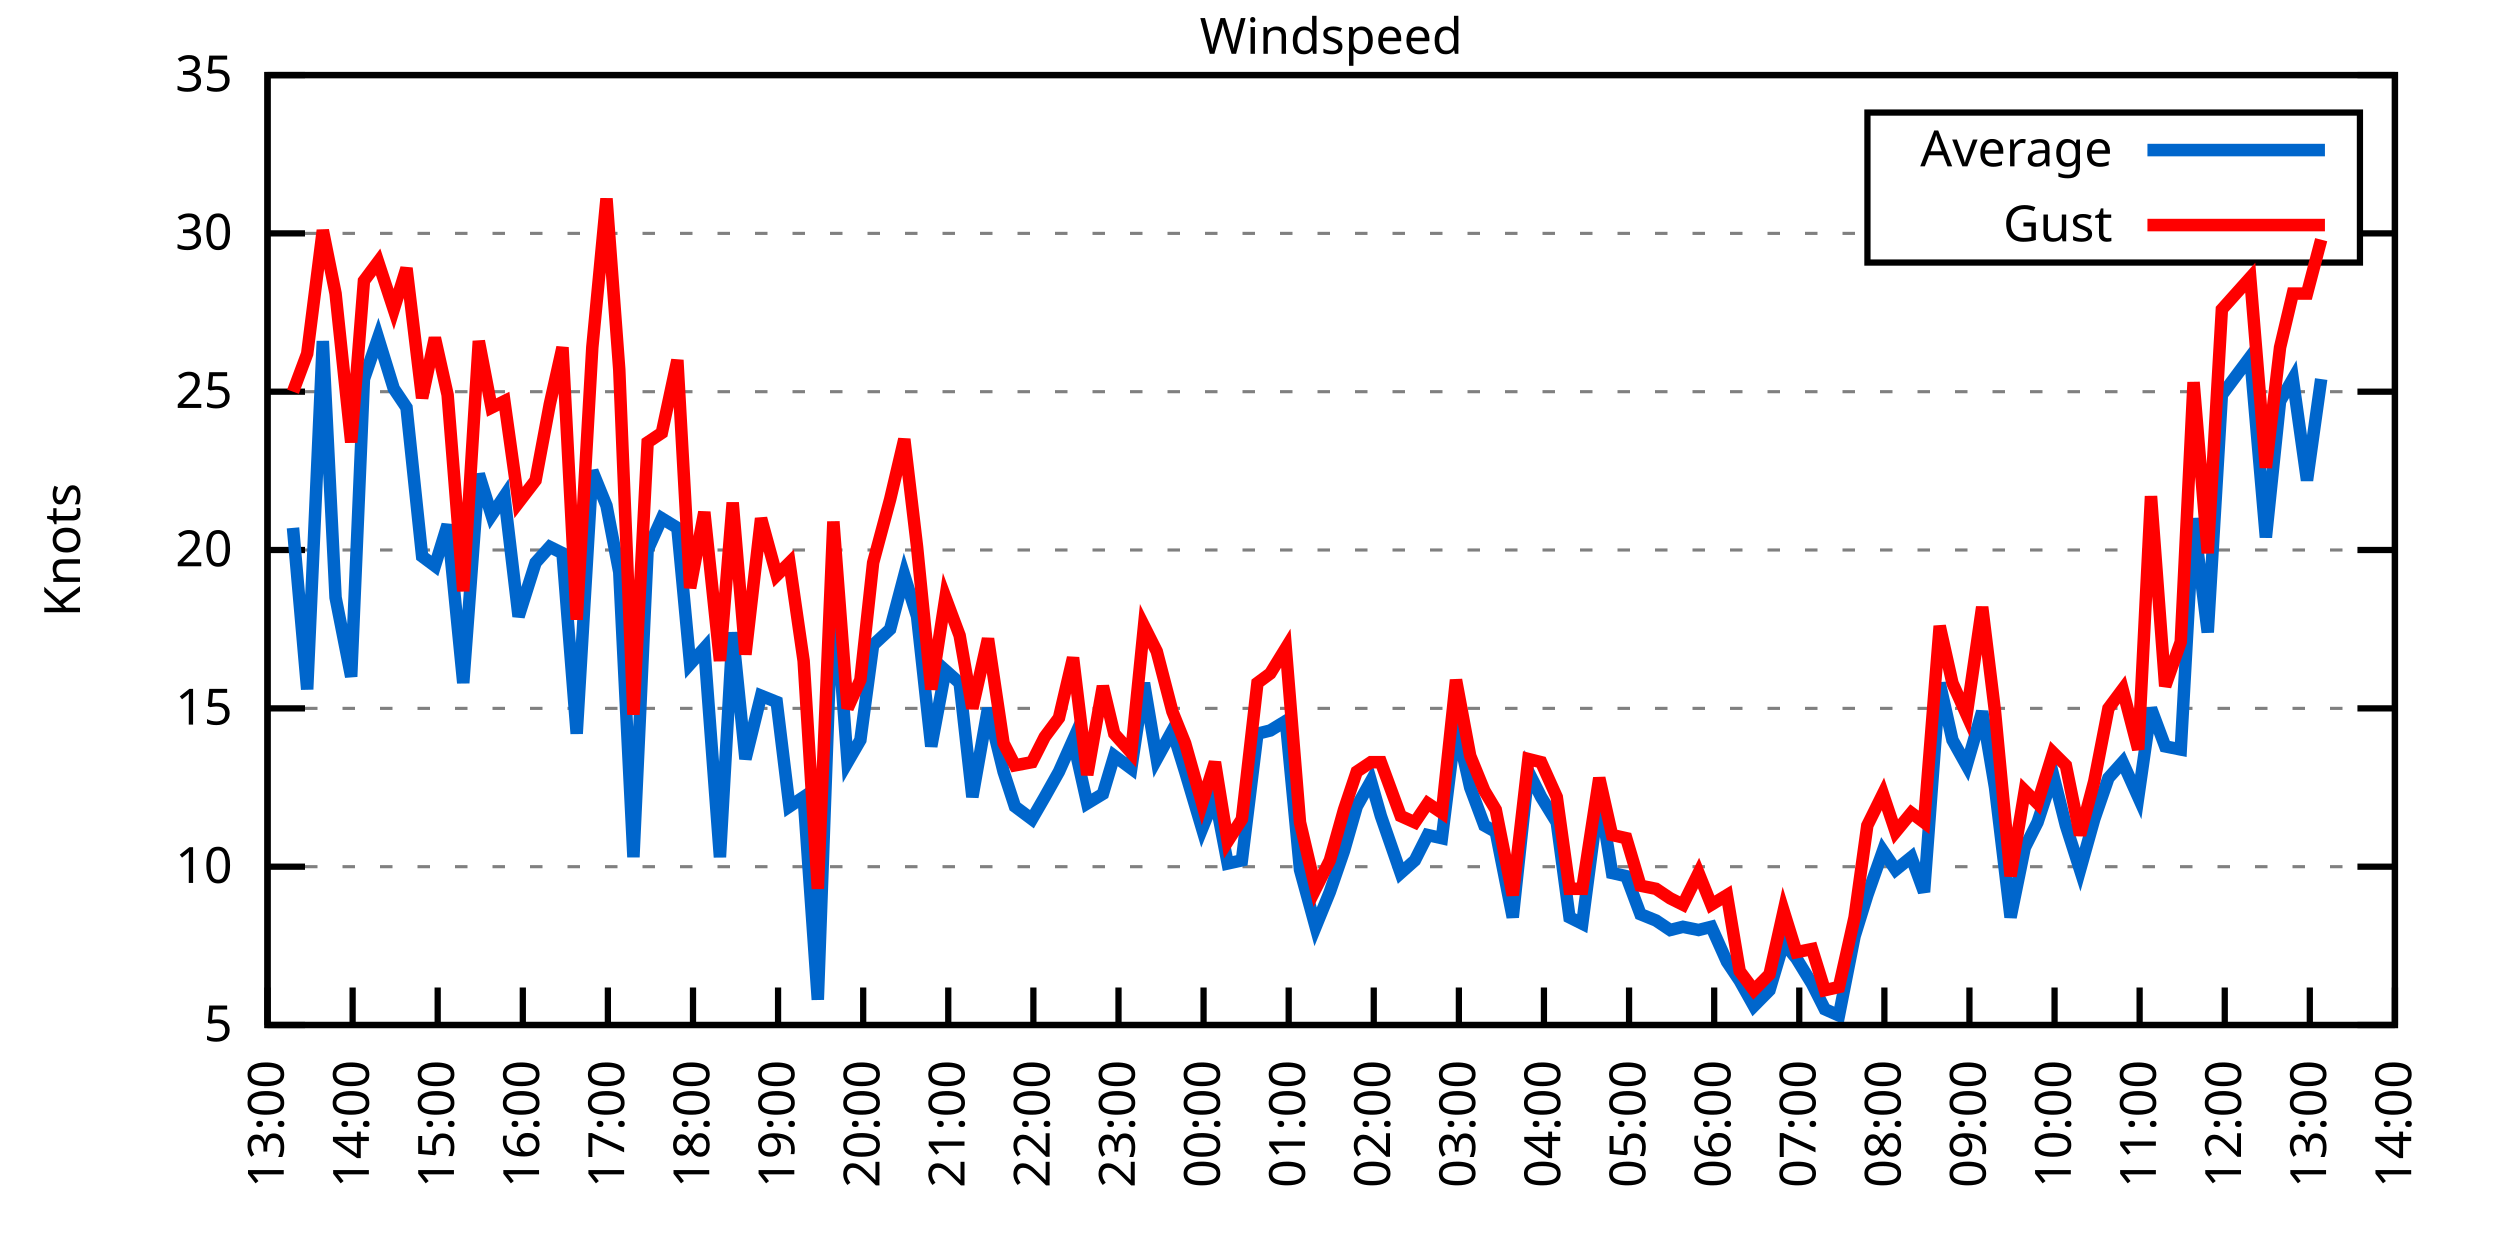
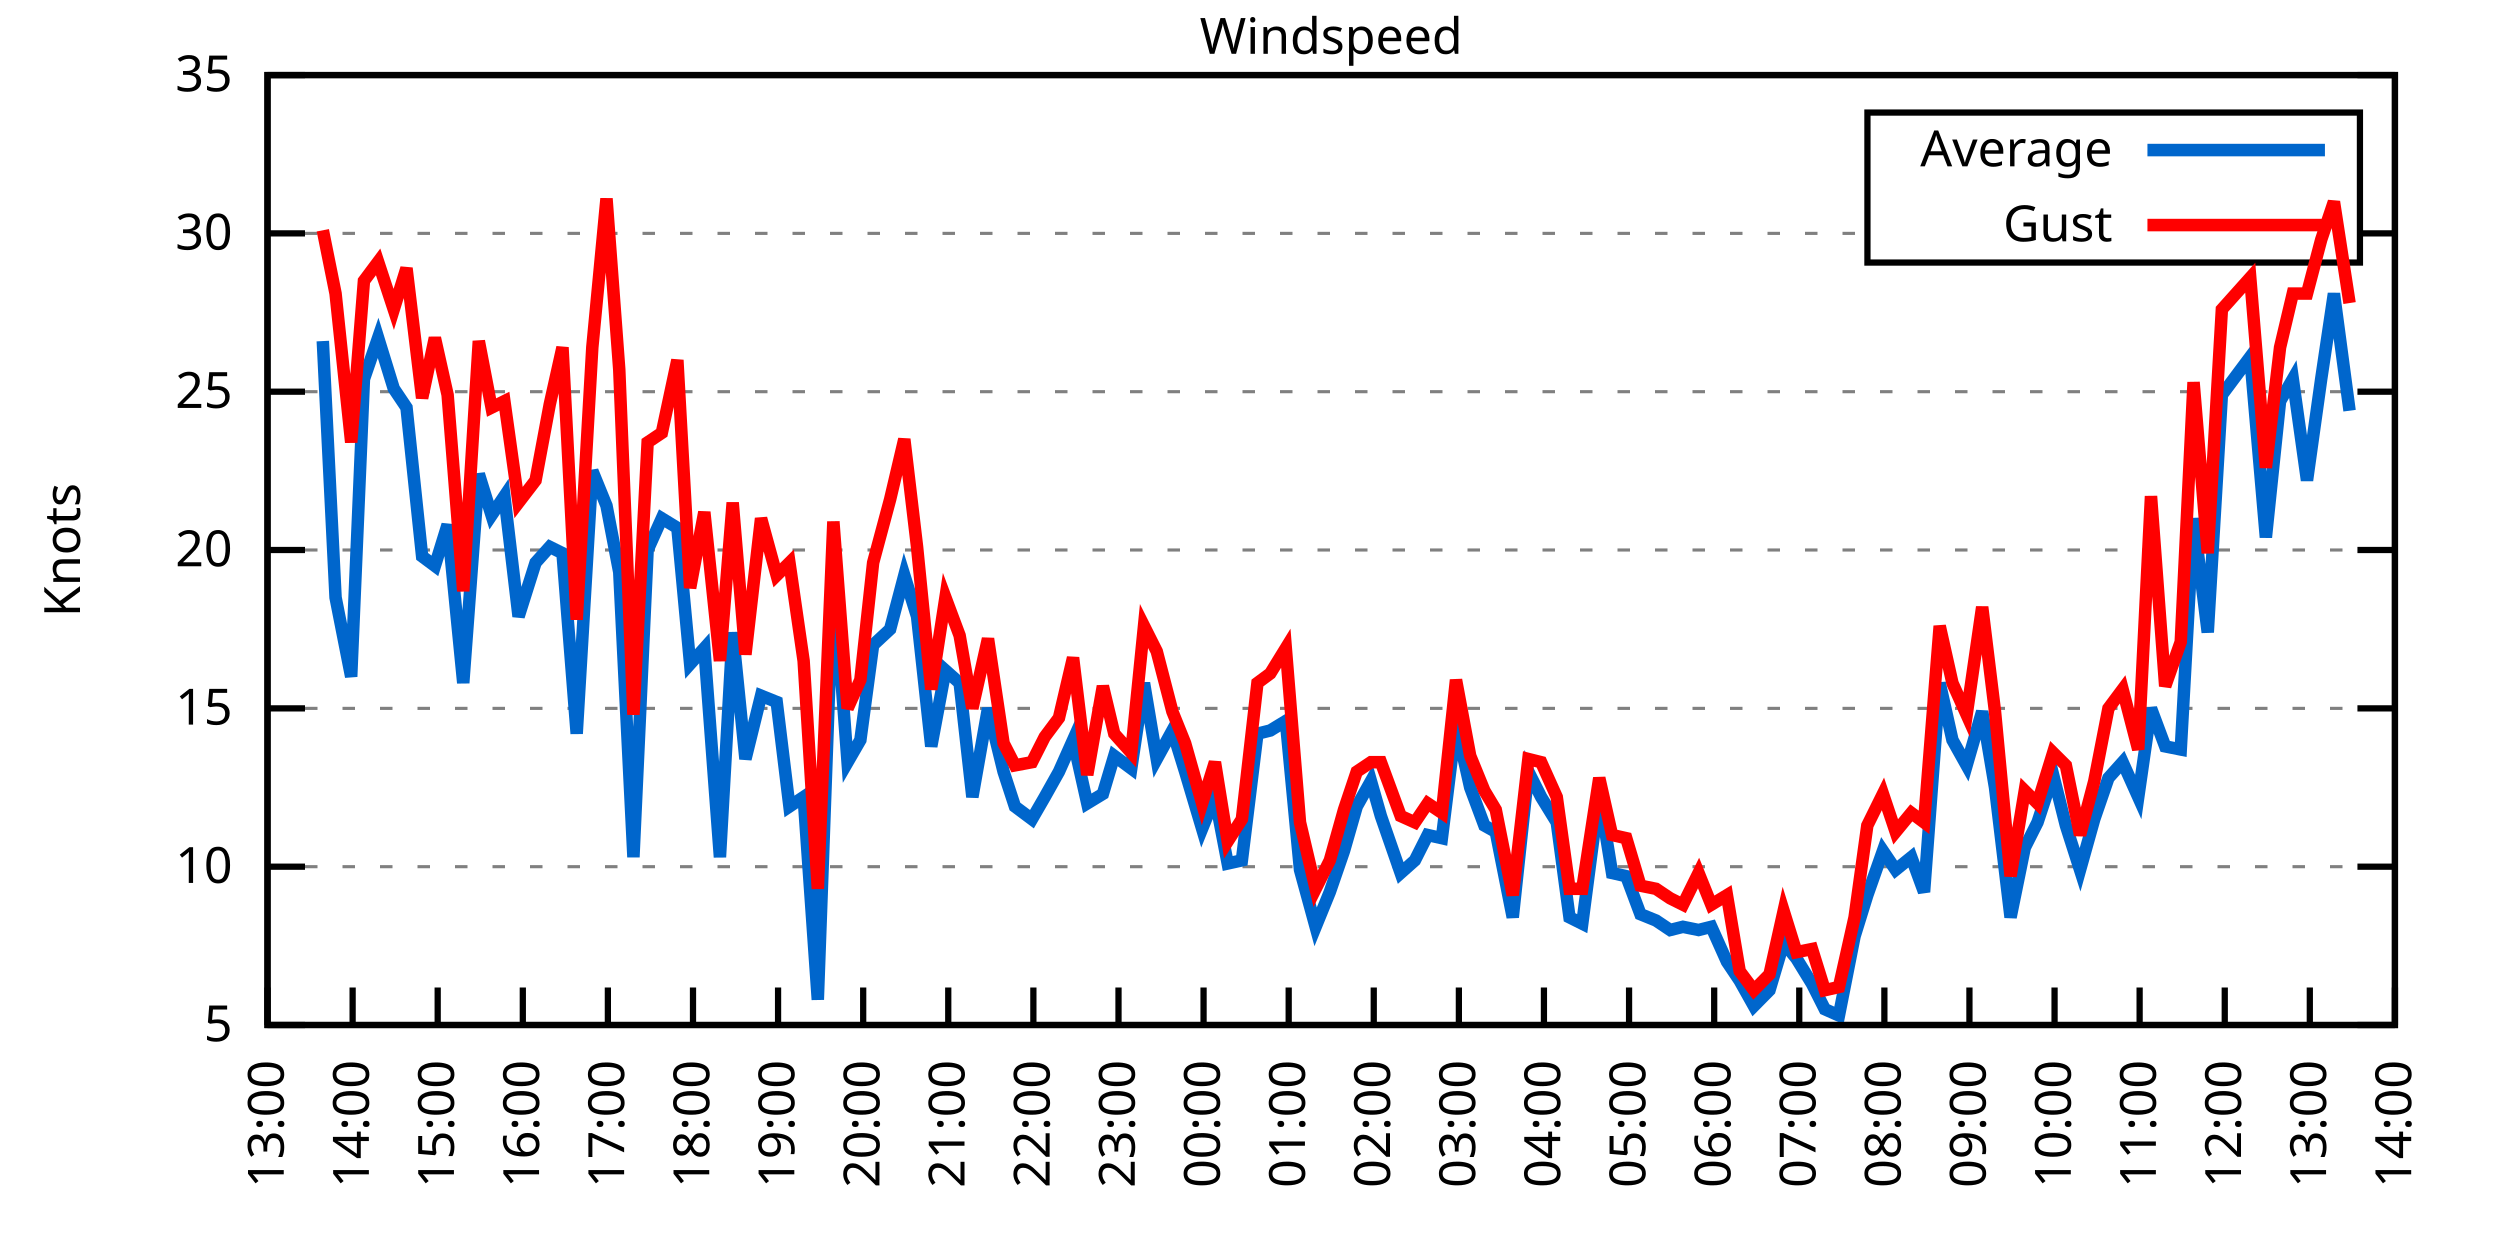
<svg xmlns="http://www.w3.org/2000/svg" xmlns:xlink="http://www.w3.org/1999/xlink" width="400" height="200" viewBox="0 0 400 200">
  <g id="gnuplot_canvas">
    <rect x="0" y="0" width="400" height="200" fill="none" />
    <defs>
      <circle id="gpDot" r="0.5" stroke-width="0.5" stroke="currentColor" />
      <path id="gpPt0" stroke-width="0.333" stroke="currentColor" d="M-1,0 h2 M0,-1 v2" />
      <path id="gpPt1" stroke-width="0.333" stroke="currentColor" d="M-1,-1 L1,1 M1,-1 L-1,1" />
      <path id="gpPt2" stroke-width="0.333" stroke="currentColor" d="M-1,0 L1,0 M0,-1 L0,1 M-1,-1 L1,1 M-1,1 L1,-1" />
      <rect id="gpPt3" stroke-width="0.333" stroke="currentColor" x="-1" y="-1" width="2" height="2" />
      <rect id="gpPt4" stroke-width="0.333" stroke="currentColor" fill="currentColor" x="-1" y="-1" width="2" height="2" />
      <circle id="gpPt5" stroke-width="0.333" stroke="currentColor" cx="0" cy="0" r="1" />
      <use xlink:href="#gpPt5" id="gpPt6" fill="currentColor" stroke="none" />
      <path id="gpPt7" stroke-width="0.333" stroke="currentColor" d="M0,-1.33 L-1.33,0.67 L1.33,0.67 z" />
      <use xlink:href="#gpPt7" id="gpPt8" fill="currentColor" stroke="none" />
      <use xlink:href="#gpPt7" id="gpPt9" stroke="currentColor" transform="rotate(180)" />
      <use xlink:href="#gpPt9" id="gpPt10" fill="currentColor" stroke="none" />
      <use xlink:href="#gpPt3" id="gpPt11" stroke="currentColor" transform="rotate(45)" />
      <use xlink:href="#gpPt11" id="gpPt12" fill="currentColor" stroke="none" />
      <path id="gpPt13" stroke-width="0.333" stroke="currentColor" d="M0,1.330 L1.265,0.411 L0.782,-1.067 L-0.782,-1.076 L-1.265,0.411 z" />
      <use xlink:href="#gpPt13" id="gpPt14" fill="currentColor" stroke="none" />
      <filter id="textbox" filterUnits="objectBoundingBox" x="0" y="0" height="1" width="1">
        <feFlood flood-color="white" flood-opacity="1" result="bgnd" />
        <feComposite in="SourceGraphic" in2="bgnd" operator="atop" />
      </filter>
      <filter id="greybox" filterUnits="objectBoundingBox" x="0" y="0" height="1" width="1">
        <feFlood flood-color="lightgrey" flood-opacity="1" result="grey" />
        <feComposite in="SourceGraphic" in2="grey" operator="atop" />
      </filter>
    </defs>
    <g fill="none" color="white" stroke="currentColor" stroke-width="1.00" stroke-linecap="butt" stroke-linejoin="miter">
</g>
    <g fill="none" color="black" stroke="currentColor" stroke-width="1.00" stroke-linecap="butt" stroke-linejoin="miter">
      <g stroke="none" shape-rendering="crispEdges">
        <polygon fill="rgb(255, 255, 255)" points="42.80,164.00 383.18,164.00 383.18,12.02 42.80,12.02 " />
      </g>
    </g>
    <g fill="none" color="black" stroke="currentColor" stroke-width="1.00" stroke-linecap="butt" stroke-linejoin="miter">
</g>
    <g fill="none" color="black" stroke="black" stroke-width="0.50" stroke-linecap="butt" stroke-linejoin="miter">
</g>
    <g fill="none" color="gray" stroke="currentColor" stroke-width="0.50" stroke-linecap="butt" stroke-linejoin="miter">
      <path stroke="gray" stroke-dasharray="2,4" class="gridline" d="M42.80,164.00 L383.19,164.00  " />
    </g>
    <g fill="none" color="gray" stroke="gray" stroke-width="1.00" stroke-linecap="butt" stroke-linejoin="miter">
</g>
    <g fill="none" color="black" stroke="currentColor" stroke-width="1.00" stroke-linecap="butt" stroke-linejoin="miter">
      <path stroke="black" d="M42.80,164.00 L48.80,164.00 M383.19,164.00 L377.19,164.00  " />
      <g transform="translate(37.20,166.60)" stroke="none" fill="black" font-family="Sans" font-size="8.00" text-anchor="end">
        <text>
          <tspan font-family="Sans"> 5</tspan>
        </text>
      </g>
    </g>
    <g fill="none" color="black" stroke="currentColor" stroke-width="1.00" stroke-linecap="butt" stroke-linejoin="miter">
</g>
    <g fill="none" color="black" stroke="black" stroke-width="0.50" stroke-linecap="butt" stroke-linejoin="miter">
</g>
    <g fill="none" color="gray" stroke="currentColor" stroke-width="0.50" stroke-linecap="butt" stroke-linejoin="miter">
      <path stroke="gray" stroke-dasharray="2,4" class="gridline" d="M42.80,138.67 L383.19,138.67  " />
    </g>
    <g fill="none" color="gray" stroke="gray" stroke-width="1.00" stroke-linecap="butt" stroke-linejoin="miter">
</g>
    <g fill="none" color="black" stroke="currentColor" stroke-width="1.00" stroke-linecap="butt" stroke-linejoin="miter">
      <path stroke="black" d="M42.80,138.67 L48.80,138.67 M383.19,138.67 L377.19,138.67  " />
      <g transform="translate(37.20,141.27)" stroke="none" fill="black" font-family="Sans" font-size="8.00" text-anchor="end">
        <text>
          <tspan font-family="Sans"> 10</tspan>
        </text>
      </g>
    </g>
    <g fill="none" color="black" stroke="currentColor" stroke-width="1.00" stroke-linecap="butt" stroke-linejoin="miter">
</g>
    <g fill="none" color="black" stroke="black" stroke-width="0.50" stroke-linecap="butt" stroke-linejoin="miter">
</g>
    <g fill="none" color="gray" stroke="currentColor" stroke-width="0.50" stroke-linecap="butt" stroke-linejoin="miter">
      <path stroke="gray" stroke-dasharray="2,4" class="gridline" d="M42.80,113.34 L383.19,113.34  " />
    </g>
    <g fill="none" color="gray" stroke="gray" stroke-width="1.00" stroke-linecap="butt" stroke-linejoin="miter">
</g>
    <g fill="none" color="black" stroke="currentColor" stroke-width="1.00" stroke-linecap="butt" stroke-linejoin="miter">
      <path stroke="black" d="M42.80,113.34 L48.80,113.34 M383.19,113.34 L377.19,113.34  " />
      <g transform="translate(37.20,115.94)" stroke="none" fill="black" font-family="Sans" font-size="8.00" text-anchor="end">
        <text>
          <tspan font-family="Sans"> 15</tspan>
        </text>
      </g>
    </g>
    <g fill="none" color="black" stroke="currentColor" stroke-width="1.00" stroke-linecap="butt" stroke-linejoin="miter">
</g>
    <g fill="none" color="black" stroke="black" stroke-width="0.50" stroke-linecap="butt" stroke-linejoin="miter">
</g>
    <g fill="none" color="gray" stroke="currentColor" stroke-width="0.50" stroke-linecap="butt" stroke-linejoin="miter">
      <path stroke="gray" stroke-dasharray="2,4" class="gridline" d="M42.80,88.00 L383.19,88.00  " />
    </g>
    <g fill="none" color="gray" stroke="gray" stroke-width="1.00" stroke-linecap="butt" stroke-linejoin="miter">
</g>
    <g fill="none" color="black" stroke="currentColor" stroke-width="1.00" stroke-linecap="butt" stroke-linejoin="miter">
      <path stroke="black" d="M42.80,88.00 L48.80,88.00 M383.19,88.00 L377.19,88.00  " />
      <g transform="translate(37.20,90.60)" stroke="none" fill="black" font-family="Sans" font-size="8.00" text-anchor="end">
        <text>
          <tspan font-family="Sans"> 20</tspan>
        </text>
      </g>
    </g>
    <g fill="none" color="black" stroke="currentColor" stroke-width="1.00" stroke-linecap="butt" stroke-linejoin="miter">
</g>
    <g fill="none" color="black" stroke="black" stroke-width="0.50" stroke-linecap="butt" stroke-linejoin="miter">
</g>
    <g fill="none" color="gray" stroke="currentColor" stroke-width="0.50" stroke-linecap="butt" stroke-linejoin="miter">
      <path stroke="gray" stroke-dasharray="2,4" class="gridline" d="M42.80,62.67 L383.19,62.67  " />
    </g>
    <g fill="none" color="gray" stroke="gray" stroke-width="1.00" stroke-linecap="butt" stroke-linejoin="miter">
</g>
    <g fill="none" color="black" stroke="currentColor" stroke-width="1.00" stroke-linecap="butt" stroke-linejoin="miter">
      <path stroke="black" d="M42.80,62.67 L48.80,62.67 M383.19,62.67 L377.19,62.67  " />
      <g transform="translate(37.20,65.27)" stroke="none" fill="black" font-family="Sans" font-size="8.00" text-anchor="end">
        <text>
          <tspan font-family="Sans"> 25</tspan>
        </text>
      </g>
    </g>
    <g fill="none" color="black" stroke="currentColor" stroke-width="1.00" stroke-linecap="butt" stroke-linejoin="miter">
</g>
    <g fill="none" color="black" stroke="black" stroke-width="0.50" stroke-linecap="butt" stroke-linejoin="miter">
</g>
    <g fill="none" color="gray" stroke="currentColor" stroke-width="0.50" stroke-linecap="butt" stroke-linejoin="miter">
      <path stroke="gray" stroke-dasharray="2,4" class="gridline" d="M42.80,37.34 L298.79,37.34 M377.59,37.34 L383.19,37.34  " />
    </g>
    <g fill="none" color="gray" stroke="gray" stroke-width="1.00" stroke-linecap="butt" stroke-linejoin="miter">
</g>
    <g fill="none" color="black" stroke="currentColor" stroke-width="1.00" stroke-linecap="butt" stroke-linejoin="miter">
      <path stroke="black" d="M42.80,37.34 L48.80,37.34 M383.19,37.34 L377.19,37.34  " />
      <g transform="translate(37.20,39.94)" stroke="none" fill="black" font-family="Sans" font-size="8.00" text-anchor="end">
        <text>
          <tspan font-family="Sans"> 30</tspan>
        </text>
      </g>
    </g>
    <g fill="none" color="black" stroke="currentColor" stroke-width="1.00" stroke-linecap="butt" stroke-linejoin="miter">
</g>
    <g fill="none" color="black" stroke="black" stroke-width="0.50" stroke-linecap="butt" stroke-linejoin="miter">
</g>
    <g fill="none" color="gray" stroke="currentColor" stroke-width="0.50" stroke-linecap="butt" stroke-linejoin="miter">
      <path stroke="gray" stroke-dasharray="2,4" class="gridline" d="M42.80,12.01 L383.19,12.01  " />
    </g>
    <g fill="none" color="gray" stroke="gray" stroke-width="1.00" stroke-linecap="butt" stroke-linejoin="miter">
</g>
    <g fill="none" color="black" stroke="currentColor" stroke-width="1.00" stroke-linecap="butt" stroke-linejoin="miter">
      <path stroke="black" d="M42.80,12.01 L48.80,12.01 M383.19,12.01 L377.19,12.01  " />
      <g transform="translate(37.20,14.61)" stroke="none" fill="black" font-family="Sans" font-size="8.00" text-anchor="end">
        <text>
          <tspan font-family="Sans"> 35</tspan>
        </text>
      </g>
    </g>
    <g fill="none" color="black" stroke="currentColor" stroke-width="1.00" stroke-linecap="butt" stroke-linejoin="miter">
      <path stroke="black" d="M42.80,164.00 L42.80,158.00  " />
      <g transform="translate(45.40,169.60) rotate(270.00)" stroke="none" fill="black" font-family="Sans" font-size="8.00" text-anchor="end">
        <text>
          <tspan font-family="Sans">13:00</tspan>
        </text>
      </g>
    </g>
    <g fill="none" color="black" stroke="currentColor" stroke-width="1.00" stroke-linecap="butt" stroke-linejoin="miter">
      <path stroke="black" d="M56.42,164.00 L56.42,158.00  " />
      <g transform="translate(59.02,169.60) rotate(270.00)" stroke="none" fill="black" font-family="Sans" font-size="8.00" text-anchor="end">
        <text>
          <tspan font-family="Sans">14:00</tspan>
        </text>
      </g>
    </g>
    <g fill="none" color="black" stroke="currentColor" stroke-width="1.00" stroke-linecap="butt" stroke-linejoin="miter">
      <path stroke="black" d="M70.03,164.00 L70.03,158.00  " />
      <g transform="translate(72.63,169.60) rotate(270.00)" stroke="none" fill="black" font-family="Sans" font-size="8.00" text-anchor="end">
        <text>
          <tspan font-family="Sans">15:00</tspan>
        </text>
      </g>
    </g>
    <g fill="none" color="black" stroke="currentColor" stroke-width="1.00" stroke-linecap="butt" stroke-linejoin="miter">
      <path stroke="black" d="M83.65,164.00 L83.65,158.00  " />
      <g transform="translate(86.25,169.60) rotate(270.00)" stroke="none" fill="black" font-family="Sans" font-size="8.00" text-anchor="end">
        <text>
          <tspan font-family="Sans">16:00</tspan>
        </text>
      </g>
    </g>
    <g fill="none" color="black" stroke="currentColor" stroke-width="1.00" stroke-linecap="butt" stroke-linejoin="miter">
      <path stroke="black" d="M97.26,164.00 L97.26,158.00  " />
      <g transform="translate(99.86,169.60) rotate(270.00)" stroke="none" fill="black" font-family="Sans" font-size="8.00" text-anchor="end">
        <text>
          <tspan font-family="Sans">17:00</tspan>
        </text>
      </g>
    </g>
    <g fill="none" color="black" stroke="currentColor" stroke-width="1.00" stroke-linecap="butt" stroke-linejoin="miter">
      <path stroke="black" d="M110.88,164.00 L110.88,158.00  " />
      <g transform="translate(113.48,169.60) rotate(270.00)" stroke="none" fill="black" font-family="Sans" font-size="8.00" text-anchor="end">
        <text>
          <tspan font-family="Sans">18:00</tspan>
        </text>
      </g>
    </g>
    <g fill="none" color="black" stroke="currentColor" stroke-width="1.00" stroke-linecap="butt" stroke-linejoin="miter">
      <path stroke="black" d="M124.49,164.00 L124.49,158.00  " />
      <g transform="translate(127.09,169.60) rotate(270.00)" stroke="none" fill="black" font-family="Sans" font-size="8.00" text-anchor="end">
        <text>
          <tspan font-family="Sans">19:00</tspan>
        </text>
      </g>
    </g>
    <g fill="none" color="black" stroke="currentColor" stroke-width="1.00" stroke-linecap="butt" stroke-linejoin="miter">
      <path stroke="black" d="M138.11,164.00 L138.11,158.00  " />
      <g transform="translate(140.71,169.60) rotate(270.00)" stroke="none" fill="black" font-family="Sans" font-size="8.00" text-anchor="end">
        <text>
          <tspan font-family="Sans">20:00</tspan>
        </text>
      </g>
    </g>
    <g fill="none" color="black" stroke="currentColor" stroke-width="1.00" stroke-linecap="butt" stroke-linejoin="miter">
      <path stroke="black" d="M151.72,164.00 L151.72,158.00  " />
      <g transform="translate(154.32,169.60) rotate(270.00)" stroke="none" fill="black" font-family="Sans" font-size="8.00" text-anchor="end">
        <text>
          <tspan font-family="Sans">21:00</tspan>
        </text>
      </g>
    </g>
    <g fill="none" color="black" stroke="currentColor" stroke-width="1.00" stroke-linecap="butt" stroke-linejoin="miter">
      <path stroke="black" d="M165.34,164.00 L165.34,158.00  " />
      <g transform="translate(167.94,169.60) rotate(270.00)" stroke="none" fill="black" font-family="Sans" font-size="8.00" text-anchor="end">
        <text>
          <tspan font-family="Sans">22:00</tspan>
        </text>
      </g>
    </g>
    <g fill="none" color="black" stroke="currentColor" stroke-width="1.00" stroke-linecap="butt" stroke-linejoin="miter">
      <path stroke="black" d="M178.96,164.00 L178.96,158.00  " />
      <g transform="translate(181.56,169.60) rotate(270.00)" stroke="none" fill="black" font-family="Sans" font-size="8.00" text-anchor="end">
        <text>
          <tspan font-family="Sans">23:00</tspan>
        </text>
      </g>
    </g>
    <g fill="none" color="black" stroke="currentColor" stroke-width="1.00" stroke-linecap="butt" stroke-linejoin="miter">
      <path stroke="black" d="M192.57,164.00 L192.57,158.00  " />
      <g transform="translate(195.17,169.60) rotate(270.00)" stroke="none" fill="black" font-family="Sans" font-size="8.00" text-anchor="end">
        <text>
          <tspan font-family="Sans">00:00</tspan>
        </text>
      </g>
    </g>
    <g fill="none" color="black" stroke="currentColor" stroke-width="1.00" stroke-linecap="butt" stroke-linejoin="miter">
      <path stroke="black" d="M206.19,164.00 L206.19,158.00  " />
      <g transform="translate(208.79,169.60) rotate(270.00)" stroke="none" fill="black" font-family="Sans" font-size="8.00" text-anchor="end">
        <text>
          <tspan font-family="Sans">01:00</tspan>
        </text>
      </g>
    </g>
    <g fill="none" color="black" stroke="currentColor" stroke-width="1.00" stroke-linecap="butt" stroke-linejoin="miter">
      <path stroke="black" d="M219.80,164.00 L219.80,158.00  " />
      <g transform="translate(222.40,169.60) rotate(270.00)" stroke="none" fill="black" font-family="Sans" font-size="8.00" text-anchor="end">
        <text>
          <tspan font-family="Sans">02:00</tspan>
        </text>
      </g>
    </g>
    <g fill="none" color="black" stroke="currentColor" stroke-width="1.00" stroke-linecap="butt" stroke-linejoin="miter">
      <path stroke="black" d="M233.42,164.00 L233.42,158.00  " />
      <g transform="translate(236.02,169.60) rotate(270.00)" stroke="none" fill="black" font-family="Sans" font-size="8.00" text-anchor="end">
        <text>
          <tspan font-family="Sans">03:00</tspan>
        </text>
      </g>
    </g>
    <g fill="none" color="black" stroke="currentColor" stroke-width="1.00" stroke-linecap="butt" stroke-linejoin="miter">
      <path stroke="black" d="M247.03,164.00 L247.03,158.00  " />
      <g transform="translate(249.63,169.60) rotate(270.00)" stroke="none" fill="black" font-family="Sans" font-size="8.00" text-anchor="end">
        <text>
          <tspan font-family="Sans">04:00</tspan>
        </text>
      </g>
    </g>
    <g fill="none" color="black" stroke="currentColor" stroke-width="1.00" stroke-linecap="butt" stroke-linejoin="miter">
      <path stroke="black" d="M260.65,164.00 L260.65,158.00  " />
      <g transform="translate(263.25,169.60) rotate(270.00)" stroke="none" fill="black" font-family="Sans" font-size="8.00" text-anchor="end">
        <text>
          <tspan font-family="Sans">05:00</tspan>
        </text>
      </g>
    </g>
    <g fill="none" color="black" stroke="currentColor" stroke-width="1.00" stroke-linecap="butt" stroke-linejoin="miter">
      <path stroke="black" d="M274.27,164.00 L274.27,158.00  " />
      <g transform="translate(276.87,169.60) rotate(270.00)" stroke="none" fill="black" font-family="Sans" font-size="8.00" text-anchor="end">
        <text>
          <tspan font-family="Sans">06:00</tspan>
        </text>
      </g>
    </g>
    <g fill="none" color="black" stroke="currentColor" stroke-width="1.00" stroke-linecap="butt" stroke-linejoin="miter">
      <path stroke="black" d="M287.88,164.00 L287.88,158.00  " />
      <g transform="translate(290.48,169.60) rotate(270.00)" stroke="none" fill="black" font-family="Sans" font-size="8.00" text-anchor="end">
        <text>
          <tspan font-family="Sans">07:00</tspan>
        </text>
      </g>
    </g>
    <g fill="none" color="black" stroke="currentColor" stroke-width="1.00" stroke-linecap="butt" stroke-linejoin="miter">
      <path stroke="black" d="M301.50,164.00 L301.50,158.00  " />
      <g transform="translate(304.10,169.60) rotate(270.00)" stroke="none" fill="black" font-family="Sans" font-size="8.00" text-anchor="end">
        <text>
          <tspan font-family="Sans">08:00</tspan>
        </text>
      </g>
    </g>
    <g fill="none" color="black" stroke="currentColor" stroke-width="1.00" stroke-linecap="butt" stroke-linejoin="miter">
      <path stroke="black" d="M315.11,164.00 L315.11,158.00  " />
      <g transform="translate(317.71,169.60) rotate(270.00)" stroke="none" fill="black" font-family="Sans" font-size="8.00" text-anchor="end">
        <text>
          <tspan font-family="Sans">09:00</tspan>
        </text>
      </g>
    </g>
    <g fill="none" color="black" stroke="currentColor" stroke-width="1.00" stroke-linecap="butt" stroke-linejoin="miter">
      <path stroke="black" d="M328.73,164.00 L328.73,158.00  " />
      <g transform="translate(331.33,169.60) rotate(270.00)" stroke="none" fill="black" font-family="Sans" font-size="8.00" text-anchor="end">
        <text>
          <tspan font-family="Sans">10:00</tspan>
        </text>
      </g>
    </g>
    <g fill="none" color="black" stroke="currentColor" stroke-width="1.00" stroke-linecap="butt" stroke-linejoin="miter">
      <path stroke="black" d="M342.34,164.00 L342.34,158.00  " />
      <g transform="translate(344.94,169.60) rotate(270.00)" stroke="none" fill="black" font-family="Sans" font-size="8.00" text-anchor="end">
        <text>
          <tspan font-family="Sans">11:00</tspan>
        </text>
      </g>
    </g>
    <g fill="none" color="black" stroke="currentColor" stroke-width="1.00" stroke-linecap="butt" stroke-linejoin="miter">
      <path stroke="black" d="M355.96,164.00 L355.96,158.00  " />
      <g transform="translate(358.56,169.60) rotate(270.00)" stroke="none" fill="black" font-family="Sans" font-size="8.00" text-anchor="end">
        <text>
          <tspan font-family="Sans">12:00</tspan>
        </text>
      </g>
    </g>
    <g fill="none" color="black" stroke="currentColor" stroke-width="1.00" stroke-linecap="butt" stroke-linejoin="miter">
      <path stroke="black" d="M369.57,164.00 L369.57,158.00  " />
      <g transform="translate(372.17,169.60) rotate(270.00)" stroke="none" fill="black" font-family="Sans" font-size="8.00" text-anchor="end">
        <text>
          <tspan font-family="Sans">13:00</tspan>
        </text>
      </g>
    </g>
    <g fill="none" color="black" stroke="currentColor" stroke-width="1.00" stroke-linecap="butt" stroke-linejoin="miter">
      <path stroke="black" d="M383.19,164.00 L383.19,158.00  " />
      <g transform="translate(385.79,169.60) rotate(270.00)" stroke="none" fill="black" font-family="Sans" font-size="8.00" text-anchor="end">
        <text>
          <tspan font-family="Sans">14:00</tspan>
        </text>
      </g>
    </g>
    <g fill="none" color="black" stroke="currentColor" stroke-width="1.00" stroke-linecap="butt" stroke-linejoin="miter">
</g>
    <g fill="none" color="black" stroke="currentColor" stroke-width="1.00" stroke-linecap="butt" stroke-linejoin="miter">
      <path stroke="black" d="M42.80,12.01 L42.80,164.00 L383.19,164.00 L383.19,12.01 L42.80,12.01 Z  " />
    </g>
    <g fill="none" color="black" stroke="currentColor" stroke-width="1.00" stroke-linecap="butt" stroke-linejoin="miter">
</g>
    <g fill="none" color="black" stroke="currentColor" stroke-width="1.00" stroke-linecap="butt" stroke-linejoin="miter">
      <path stroke="black" d="M298.79,42.01 L298.79,18.01 L377.59,18.01 L377.59,42.01 L298.79,42.01 Z  " />
    </g>
    <g id="Windspeed_plot_1">
      <g fill="none" color="white" stroke="black" stroke-width="2.00" stroke-linecap="butt" stroke-linejoin="miter">
</g>
      <g fill="none" color="black" stroke="currentColor" stroke-width="2.00" stroke-linecap="butt" stroke-linejoin="miter">
        <g transform="translate(337.99,26.61)" stroke="none" fill="black" font-family="Sans" font-size="8.00" text-anchor="end">
          <text>
            <tspan font-family="Sans">Average</tspan>
          </text>
        </g>
      </g>
      <g fill="none" color="black" stroke="currentColor" stroke-width="2.00" stroke-linecap="butt" stroke-linejoin="miter">
-         <path stroke="rgb(  0, 102, 204)" d="M343.59,24.01 L371.99,24.01 M46.88,84.46 L49.15,110.30 L51.65,54.57 L53.69,95.60 L56.19,108.27 L58.23,60.65   L60.50,54.06 L63.00,62.17 L65.04,65.21 L67.54,89.02 L69.58,90.54 L71.62,83.95 L74.12,109.28 L76.61,75.85   L78.65,82.43 L80.70,79.39 L82.97,98.64 L85.69,90.03 L87.96,87.50 L90.00,88.51 L92.27,117.39 L94.77,75.34   L97.04,80.91 L99.08,91.55 L101.35,137.15 L103.62,88.00 L105.89,82.94 L108.38,84.46 L110.42,106.24 L112.69,103.71   L115.19,137.15 L117.23,101.18 L119.27,121.44 L121.77,111.31 L124.27,112.32 L126.31,129.04 L128.58,127.52 L130.85,159.95   L133.34,91.55 L135.61,121.95 L137.66,118.40 L139.70,103.20 L142.42,100.67 L144.69,92.06 L146.73,98.64 L149.00,119.42   L151.27,107.26 L153.54,109.28 L155.58,127.52 L158.08,113.34 L160.57,123.47 L162.39,129.04 L165.11,131.07 L167.16,127.52   L169.43,123.47 L171.69,118.40 L173.96,128.54 L176.46,127.02 L178.28,120.94 L181.00,122.96 L183.04,109.28 L185.08,121.44   L187.58,116.88 L189.62,123.47 L192.34,132.59 L194.39,127.52 L196.43,138.16 L198.70,137.66 L201.19,117.39 L203.24,116.88   L205.73,115.36 L208.00,139.17 L210.50,148.29 L212.77,142.72 L215.04,136.14 L217.08,129.04 L219.35,124.99 L220.94,130.56   L224.11,139.68 L226.38,137.66 L228.43,133.60 L230.70,134.11 L232.96,115.87 L235.23,126.00 L237.50,132.08 L239.32,133.10   L242.04,146.77 L244.54,123.47 L246.58,127.52 L249.08,131.58 L251.12,146.77 L253.16,147.79 L255.88,127.02 L257.93,139.68   L260.20,140.19 L262.47,146.27 L264.96,147.28 L267.23,148.80 L269.27,148.29 L271.77,148.80 L273.81,148.29 L276.31,153.87   L278.35,156.91 L280.62,160.96 L283.12,158.43 L285.38,150.83 L287.43,153.36 L289.92,157.41 L291.97,161.47 L294.23,162.48   L296.73,149.81 L298.77,143.23 L301.27,136.14 L303.31,139.17 L305.81,137.15 L307.85,142.72 L310.35,109.28 L312.39,118.40   L314.66,122.46 L317.15,113.84 L319.20,126.00 L321.69,146.77 L323.96,135.63 L326.00,131.58 L328.50,123.98 L330.54,132.08   L332.81,139.17 L335.08,131.07 L337.35,124.48 L339.62,121.95 L342.12,127.52 L344.16,113.34 L346.43,119.42 L348.92,119.92   L350.97,82.94 L353.24,101.18 L355.50,63.18 L360.04,57.10 L362.54,85.98 L364.81,64.19 L366.85,60.65 L369.12,76.86   L371.39,60.65  " />
+         <path stroke="rgb(  0, 102, 204)" d="M343.59,24.01 L371.99,24.01 M51.65,54.57 L53.69,95.60 L56.19,108.27 L58.23,60.65 L60.50,54.06 L63.00,62.17   L65.04,65.21 L67.54,89.02 L69.58,90.54 L71.62,83.95 L74.12,109.28 L76.61,75.85 L78.65,82.43 L80.70,79.39   L82.97,98.64 L85.69,90.03 L87.96,87.50 L90.00,88.51 L92.27,117.39 L94.77,75.34 L97.04,80.91 L99.08,91.55   L101.35,137.15 L103.62,88.00 L105.89,82.94 L108.38,84.46 L110.42,106.24 L112.69,103.71 L115.19,137.15 L117.23,101.18   L119.27,121.44 L121.77,111.31 L124.27,112.32 L126.31,129.04 L128.58,127.52 L130.85,159.95 L133.34,91.55 L135.61,121.95   L137.66,118.40 L139.70,103.20 L142.42,100.67 L144.69,92.06 L146.73,98.64 L149.00,119.42 L151.27,107.26 L153.54,109.28   L155.58,127.52 L158.08,113.34 L160.57,123.47 L162.39,129.04 L165.11,131.07 L167.16,127.52 L169.43,123.47 L171.69,118.40   L173.96,128.54 L176.46,127.02 L178.28,120.94 L181.00,122.96 L183.04,109.28 L185.08,121.44 L187.58,116.88 L189.62,123.47   L192.34,132.59 L194.39,127.52 L196.43,138.16 L198.70,137.66 L201.19,117.39 L203.24,116.88 L205.73,115.36 L208.00,139.17   L210.50,148.29 L212.77,142.72 L215.04,136.14 L217.08,129.04 L219.35,124.99 L220.94,130.56 L224.11,139.68 L226.38,137.66   L228.43,133.60 L230.70,134.11 L232.96,115.87 L235.23,126.00 L237.50,132.08 L239.32,133.10 L242.04,146.77 L244.54,123.47   L246.58,127.52 L249.08,131.58 L251.12,146.77 L253.16,147.79 L255.88,127.02 L257.93,139.68 L260.20,140.19 L262.47,146.27   L264.96,147.28 L267.23,148.80 L269.27,148.29 L271.77,148.80 L273.81,148.29 L276.31,153.87 L278.35,156.91 L280.62,160.96   L283.12,158.43 L285.38,150.83 L287.43,153.36 L289.92,157.41 L291.97,161.47 L294.23,162.48 L296.73,149.81 L298.77,143.23   L301.27,136.14 L303.31,139.17 L305.81,137.15 L307.85,142.72 L310.35,109.28 L312.39,118.40 L314.66,122.46 L317.15,113.84   L319.20,126.00 L321.69,146.77 L323.96,135.63 L326.00,131.58 L328.50,123.98 L330.54,132.08 L332.81,139.17 L335.08,131.07   L337.35,124.48 L339.62,121.95 L342.12,127.52 L344.16,113.34 L346.43,119.42 L348.92,119.92 L350.97,82.94 L353.24,101.18   L355.50,63.18 L360.04,57.10 L362.54,85.98 L364.81,64.19 L366.85,60.65 L369.12,76.86 L371.39,60.65 L373.43,46.97   L375.93,65.71  " />
      </g>
    </g>
    <g id="Windspeed_plot_2">
      <g fill="none" color="black" stroke="currentColor" stroke-width="2.00" stroke-linecap="butt" stroke-linejoin="miter">
        <g transform="translate(337.99,38.61)" stroke="none" fill="black" font-family="Sans" font-size="8.00" text-anchor="end">
          <text>
            <tspan font-family="Sans">Gust</tspan>
          </text>
        </g>
      </g>
      <g fill="none" color="black" stroke="currentColor" stroke-width="2.00" stroke-linecap="butt" stroke-linejoin="miter">
-         <path stroke="rgb(255,   0,   0)" d="M343.59,36.01 L371.99,36.01 M46.88,62.67 L49.15,56.59 L51.65,36.84 L53.69,46.97 L56.19,70.78 L58.23,44.94   L60.50,41.90 L63.00,49.50 L65.04,42.91 L67.54,63.69 L69.58,54.06 L71.62,63.18 L74.12,94.59 L76.61,54.57   L78.65,65.21 L80.70,64.19 L82.97,80.41 L85.69,76.86 L87.96,64.70 L90.00,55.58 L92.27,99.15 L94.77,55.58   L97.04,31.77 L99.08,59.13 L101.35,114.35 L103.62,70.78 L105.89,69.26 L108.38,57.61 L110.42,94.08 L112.69,81.93   L115.19,105.74 L117.23,80.41 L119.27,104.72 L121.77,82.94 L124.27,92.06 L126.31,90.03 L128.58,105.74 L130.85,142.21   L133.34,83.45 L135.61,113.34 L137.66,108.78 L139.70,90.03 L142.42,79.90 L144.69,70.27 L146.73,87.50 L149.00,110.30   L151.27,95.60 L153.54,101.68 L155.58,113.34 L158.08,102.19 L160.57,118.91 L162.39,122.46 L165.11,121.95 L167.16,117.90   L169.43,114.86 L171.69,105.23 L173.96,123.98 L176.46,109.79 L178.28,117.39 L181.00,120.43 L183.04,100.16 L185.08,104.22   L187.58,113.84 L189.62,118.91 L192.34,128.54 L194.39,121.95 L196.43,134.62 L198.70,131.07 L201.19,109.28 L203.24,107.76   L205.73,103.71 L208.00,131.58 L210.50,142.21 L212.77,137.66 L215.04,129.55 L217.08,123.47 L219.35,121.95 L220.94,121.95   L224.11,130.56 L226.38,131.58 L228.43,128.54 L230.70,130.06 L232.96,108.78 L235.23,120.94 L237.50,126.51 L239.32,129.55   L242.04,143.23 L244.54,121.44 L246.58,121.95 L249.08,127.52 L251.12,142.21 L253.16,142.21 L255.88,124.48 L257.93,133.60   L260.20,134.11 L262.47,141.71 L264.96,142.21 L267.23,143.73 L269.27,144.75 L271.77,139.68 L273.81,144.75 L276.31,143.23   L278.35,155.39 L280.62,158.43 L283.12,155.89 L285.38,145.76 L287.43,152.35 L289.92,151.84 L291.97,158.43 L294.23,157.92   L296.73,146.77 L298.77,132.08 L301.27,127.02 L303.31,133.10 L305.81,130.06 L307.85,131.58 L310.35,100.16 L312.39,109.28   L314.66,114.35 L317.15,97.12 L319.20,113.84 L321.69,140.19 L323.96,126.51 L326.00,128.54 L328.50,120.43 L330.54,122.46   L332.81,133.60 L335.08,124.99 L337.35,113.34 L339.62,110.30 L342.12,119.92 L344.16,79.39 L346.43,109.79 L348.92,102.70   L350.97,61.15 L353.24,88.51 L355.50,49.50 L360.04,44.43 L362.54,74.83 L364.81,55.58 L366.85,46.97 L369.12,46.97   L371.39,38.35  " />
+         <path stroke="rgb(255,   0,   0)" d="M343.59,36.01 L371.99,36.01 M51.65,36.84 L53.69,46.97 L56.19,70.78 L58.23,44.94 L60.50,41.90 L63.00,49.50   L65.04,42.91 L67.54,63.69 L69.58,54.06 L71.62,63.18 L74.12,94.59 L76.61,54.57 L78.65,65.21 L80.70,64.19   L82.97,80.41 L85.69,76.86 L87.96,64.70 L90.00,55.58 L92.27,99.15 L94.77,55.58 L97.04,31.77 L99.08,59.13   L101.35,114.35 L103.62,70.78 L105.89,69.26 L108.38,57.61 L110.42,94.08 L112.69,81.93 L115.19,105.74 L117.23,80.41   L119.27,104.72 L121.77,82.94 L124.27,92.06 L126.31,90.03 L128.58,105.74 L130.85,142.21 L133.34,83.45 L135.61,113.34   L137.66,108.78 L139.70,90.03 L142.42,79.90 L144.69,70.27 L146.73,87.50 L149.00,110.30 L151.27,95.60 L153.54,101.68   L155.58,113.34 L158.08,102.19 L160.57,118.91 L162.39,122.46 L165.11,121.95 L167.16,117.90 L169.43,114.86 L171.69,105.23   L173.96,123.98 L176.46,109.79 L178.28,117.39 L181.00,120.43 L183.04,100.16 L185.08,104.22 L187.58,113.84 L189.62,118.91   L192.34,128.54 L194.39,121.95 L196.43,134.62 L198.70,131.07 L201.19,109.28 L203.24,107.76 L205.73,103.71 L208.00,131.58   L210.50,142.21 L212.77,137.66 L215.04,129.55 L217.08,123.47 L219.35,121.95 L220.94,121.95 L224.11,130.56 L226.38,131.58   L228.43,128.54 L230.70,130.06 L232.96,108.78 L235.23,120.94 L237.50,126.51 L239.32,129.55 L242.04,143.23 L244.54,121.44   L246.58,121.95 L249.08,127.52 L251.12,142.21 L253.16,142.21 L255.88,124.48 L257.93,133.60 L260.20,134.11 L262.47,141.71   L264.96,142.21 L267.23,143.73 L269.27,144.75 L271.77,139.68 L273.81,144.75 L276.31,143.23 L278.35,155.39 L280.62,158.43   L283.12,155.89 L285.38,145.76 L287.43,152.35 L289.92,151.84 L291.97,158.43 L294.23,157.92 L296.73,146.77 L298.77,132.08   L301.27,127.02 L303.31,133.10 L305.81,130.06 L307.85,131.58 L310.35,100.16 L312.39,109.28 L314.66,114.35 L317.15,97.12   L319.20,113.84 L321.69,140.19 L323.96,126.51 L326.00,128.54 L328.50,120.43 L330.54,122.46 L332.81,133.60 L335.08,124.99   L337.35,113.34 L339.62,110.30 L342.12,119.92 L344.16,79.39 L346.43,109.79 L348.92,102.70 L350.97,61.15 L353.24,88.51   L355.50,49.50 L360.04,44.43 L362.54,74.83 L364.81,55.58 L366.85,46.97 L369.12,46.97 L371.39,38.35 L373.43,32.28   L375.93,48.49  " />
      </g>
    </g>
    <g fill="none" color="black" stroke="currentColor" stroke-width="2.00" stroke-linecap="butt" stroke-linejoin="miter">
</g>
    <g fill="none" color="black" stroke="black" stroke-width="1.00" stroke-linecap="butt" stroke-linejoin="miter">
</g>
    <g fill="none" color="black" stroke="currentColor" stroke-width="1.00" stroke-linecap="butt" stroke-linejoin="miter">
      <path stroke="black" d="M42.80,12.01 L42.80,164.00 L383.19,164.00 L383.19,12.01 L42.80,12.01 Z  " />
      <g transform="translate(12.80,88.01) rotate(270.00)" stroke="none" fill="black" font-family="Sans" font-size="8.00" text-anchor="middle">
        <text>
          <tspan font-family="Sans">Knots</tspan>
        </text>
      </g>
    </g>
    <g fill="none" color="black" stroke="currentColor" stroke-width="1.00" stroke-linecap="butt" stroke-linejoin="miter">
</g>
    <g fill="none" color="black" stroke="currentColor" stroke-width="1.00" stroke-linecap="butt" stroke-linejoin="miter">
      <g transform="translate(212.99,8.61)" stroke="none" fill="black" font-family="Sans" font-size="8.00" text-anchor="middle">
        <text>
          <tspan font-family="Sans">Windspeed</tspan>
        </text>
      </g>
    </g>
    <g fill="none" color="black" stroke="currentColor" stroke-width="1.00" stroke-linecap="butt" stroke-linejoin="miter">
</g>
  </g>
</svg>
